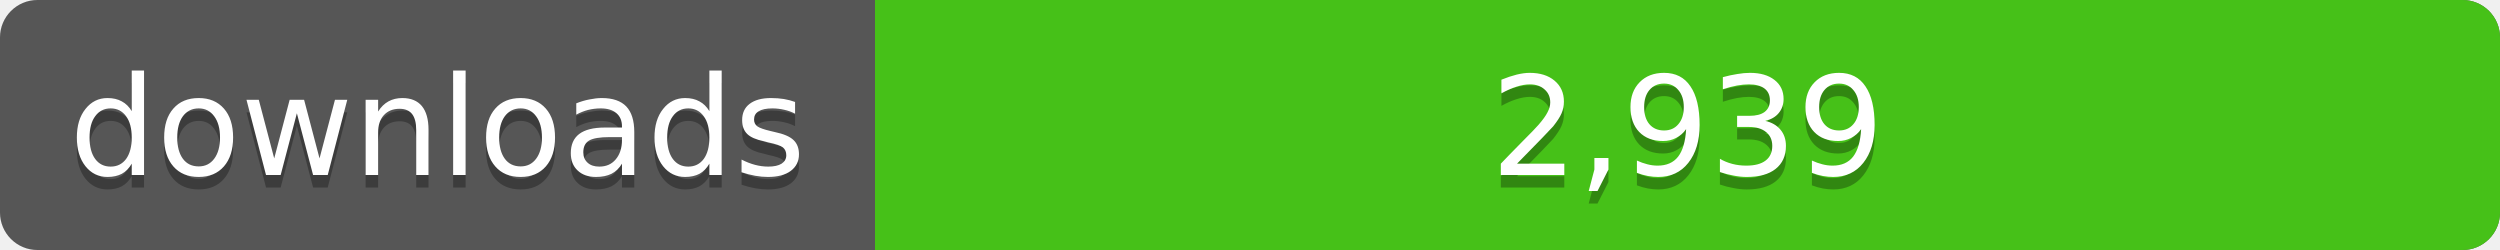
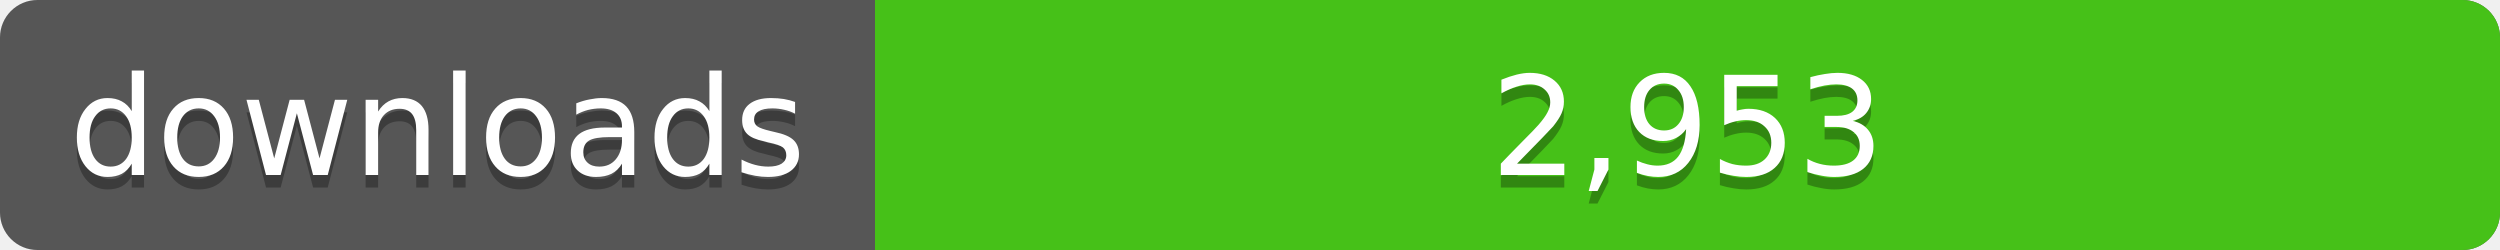
<svg xmlns="http://www.w3.org/2000/svg" width="200" height="20">
  <linearGradient id="a" x2="0" y2="100%%">
    <stop offset="0" stop-color="#bbb" stop-opacity=".1" />
    <stop offset="1" stop-opacity=".1" />
  </linearGradient>
  <rect rx="3" width="200" height="20" fill="#555" />
  <rect rx="3" x="70" width="130" height="20" fill="#4c1" />
  <path fill="#4c1" d="M70 0h4v20h-4z" />
  <rect rx="3" width="200" height="20" fill="url(#a)" />
  <g fill="#fff" text-anchor="middle" font-family="DejaVu Sans,Verdana,Geneva,sans-serif" font-size="11">
    <text x="35" y="15" fill="#010101" fill-opacity=".3">downloads</text>
    <text x="35" y="14">downloads</text>
-     <text x="135" y="15" fill="#010101" fill-opacity=".3">2,939</text>
-     <text x="135" y="14">2,939</text>
+     <text x="135" y="15" fill="#010101" fill-opacity=".3">2,953</text>
+     <text x="135" y="14">2,953</text>
  </g>
</svg>
